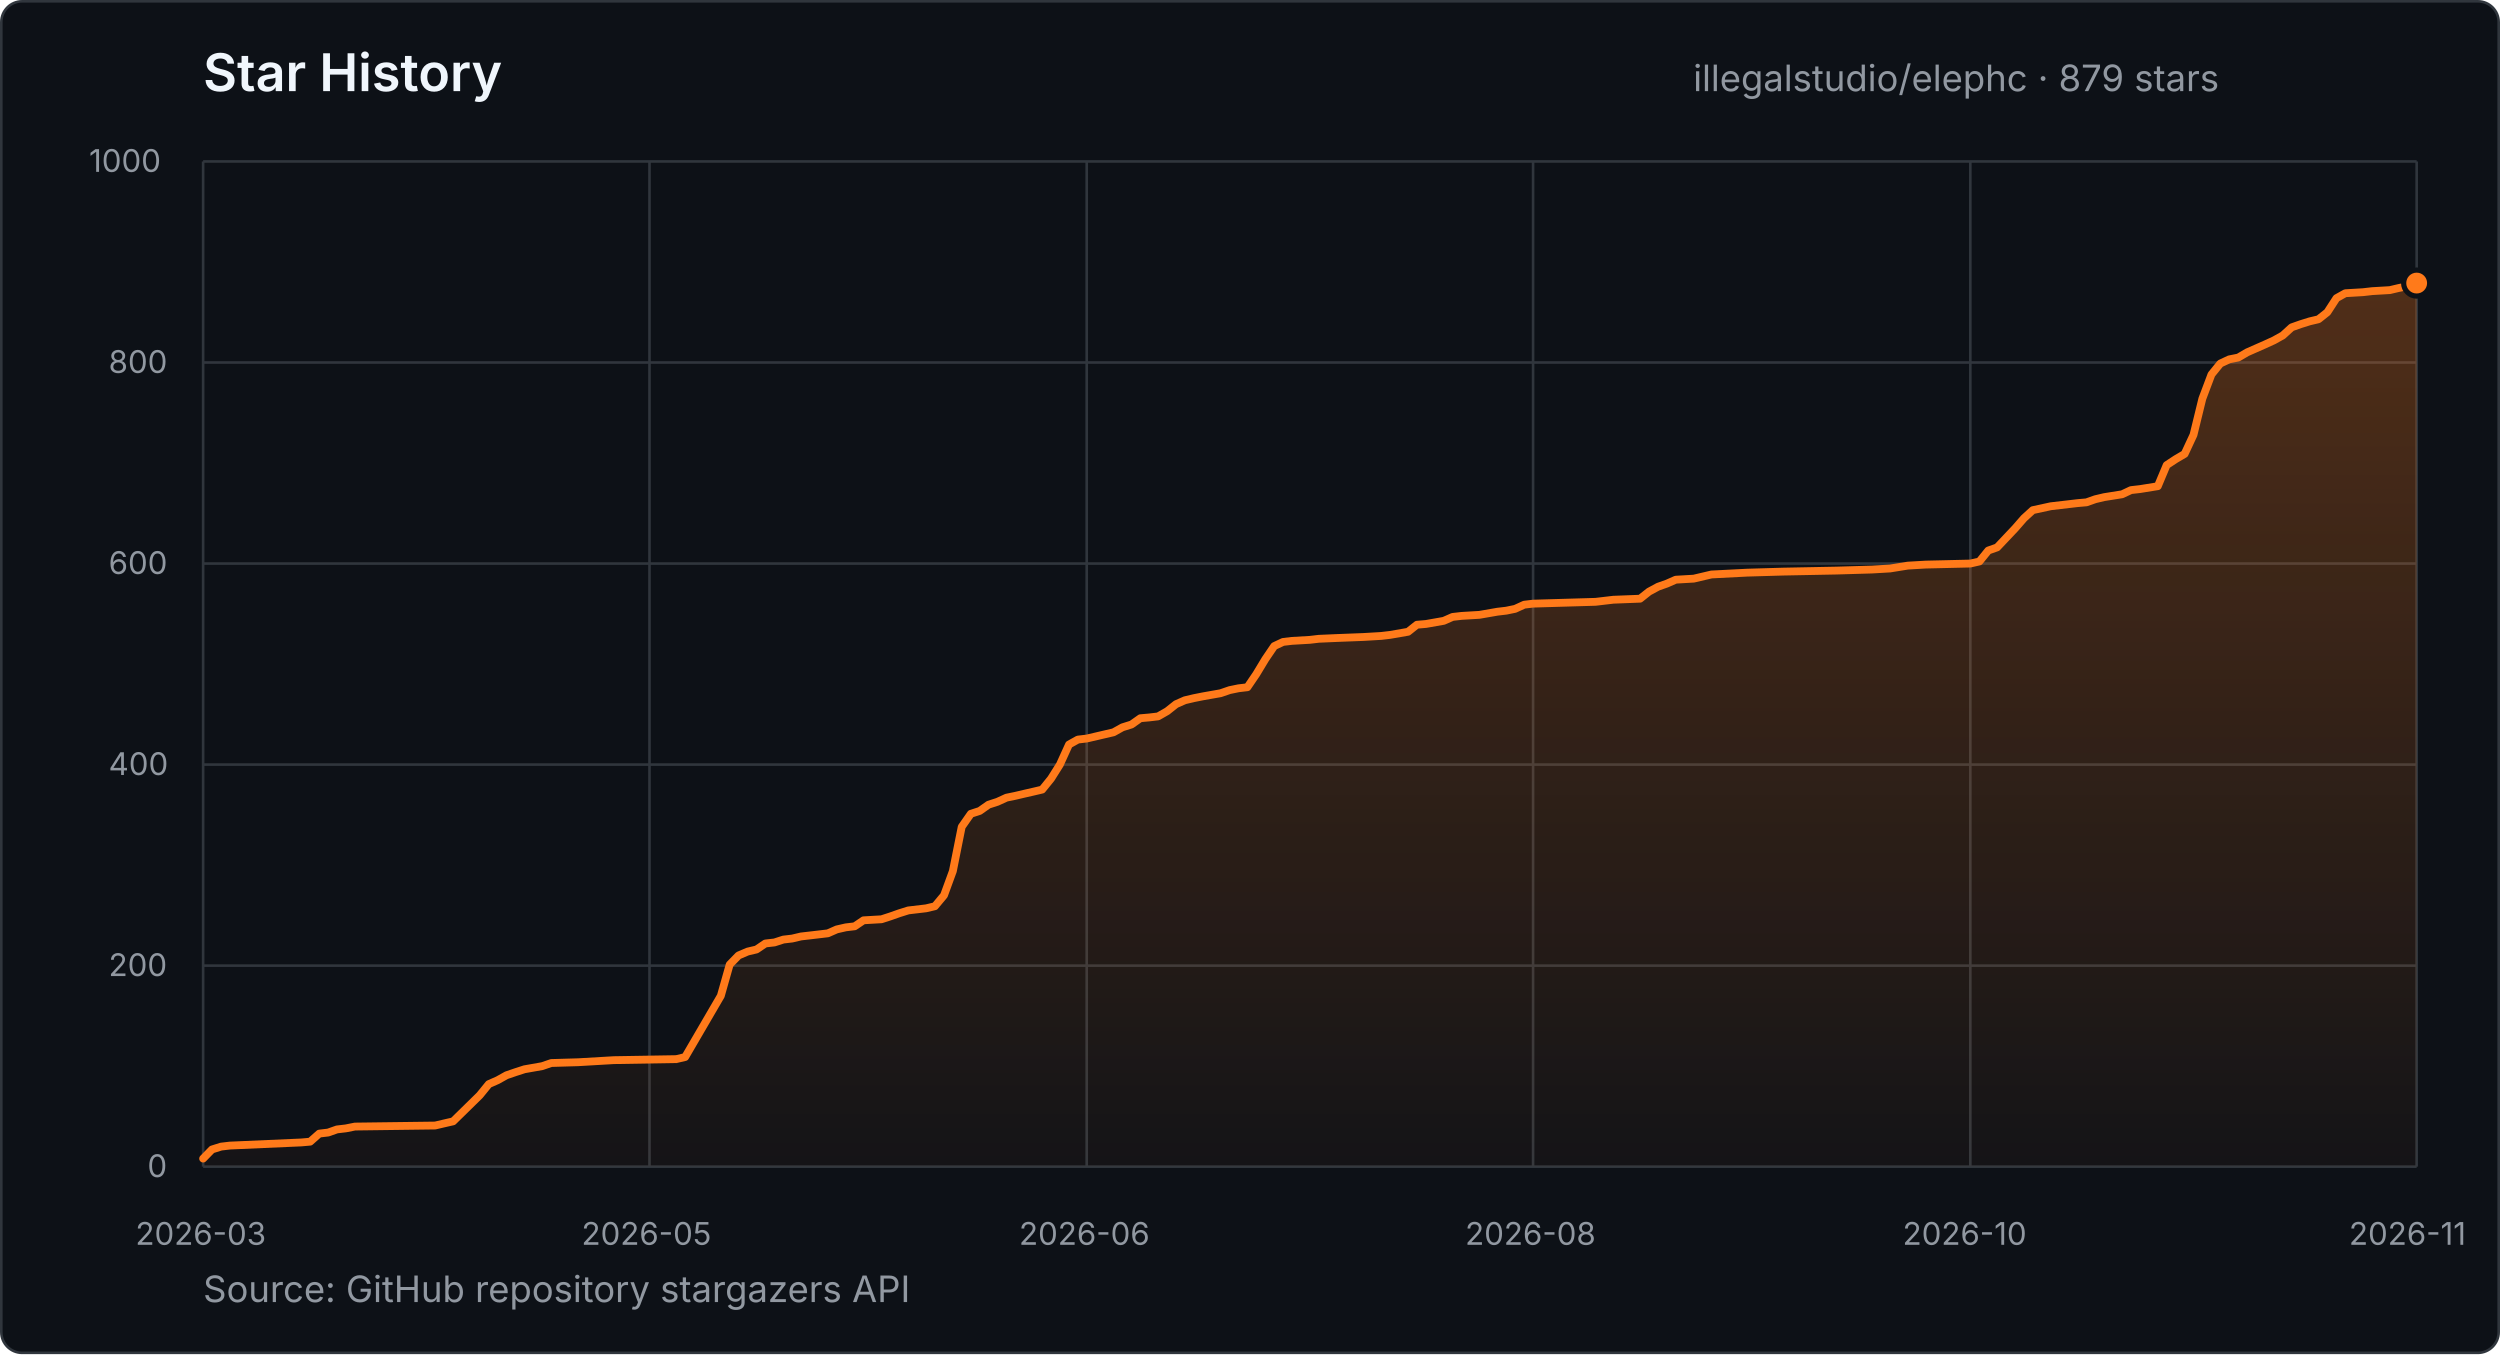
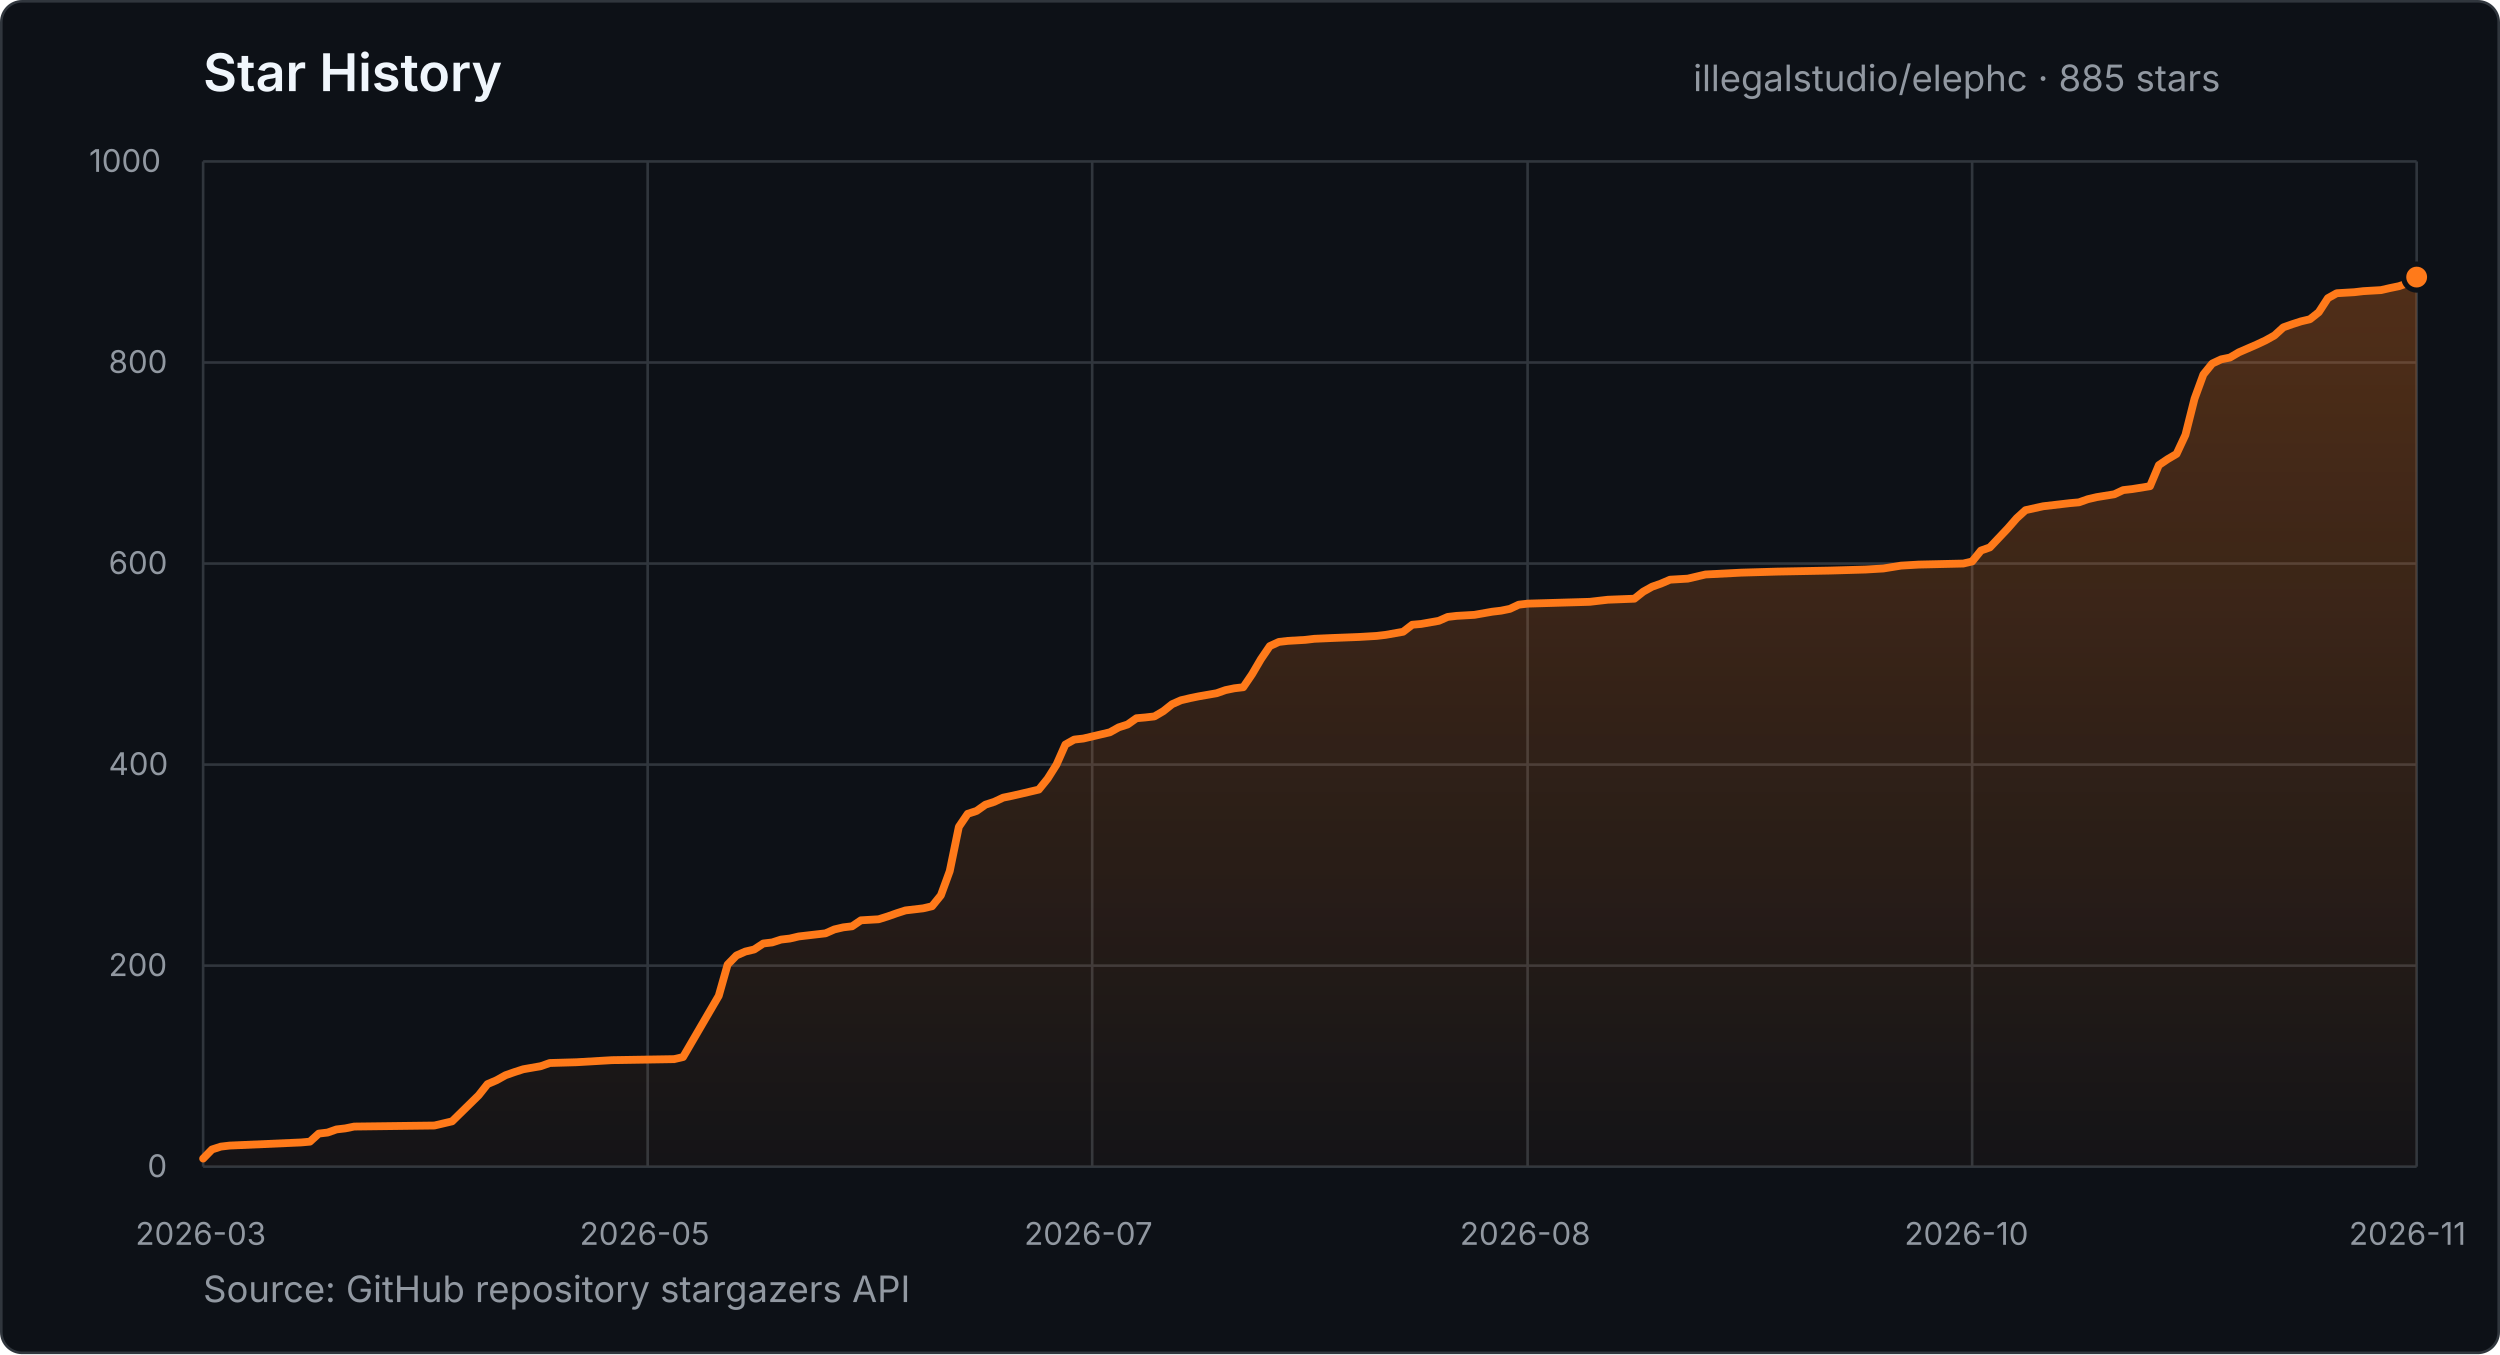
- <svg xmlns="http://www.w3.org/2000/svg" width="960" height="520" viewBox="0 0 960 520" role="img" aria-label="Star history for illegalstudio/elephc: 879 stars from 2026-03-23 to 2026-11-26">
+ <svg xmlns="http://www.w3.org/2000/svg" width="960" height="520" viewBox="0 0 960 520" role="img" aria-label="Star history for illegalstudio/elephc: 885 stars from 2026-03-23 to 2026-11-27">
  <defs>
    <linearGradient id="star-area" x1="0" y1="0" x2="0" y2="1">
      <stop offset="0%" stop-color="#FF7A1A" stop-opacity="0.28" />
      <stop offset="100%" stop-color="#FF7A1A" stop-opacity="0.03" />
    </linearGradient>
  </defs>
  <style>
    text { font-family: -apple-system, BlinkMacSystemFont, "Segoe UI", sans-serif; }
    .title { fill: #f0f6fc; font-size: 20px; font-weight: 600; }
    .summary { fill: #9198a1; font-size: 14px; }
    .tick { fill: #9198a1; font-size: 12px; }
    .grid { stroke: #30363d; stroke-width: 1; }
  </style>
  <rect x="0.5" y="0.5" width="959" height="519" rx="8" fill="#0d1117" stroke="#30363d" />
  <text x="78" y="35" class="title">Star History</text>
-   <text x="650.2" y="35" class="summary">illegalstudio/elephc · 879 stars</text>
+   <text x="650.2" y="35" class="summary">illegalstudio/elephc · 885 stars</text>
  <line x1="78" y1="448.0" x2="928" y2="448.0" class="grid" />
  <text x="56.6" y="452.0" class="tick">0</text>
  <line x1="78" y1="370.8" x2="928" y2="370.8" class="grid" />
  <text x="41.7" y="374.8" class="tick">200</text>
  <line x1="78" y1="293.6" x2="928" y2="293.6" class="grid" />
  <text x="41.7" y="297.6" class="tick">400</text>
  <line x1="78" y1="216.4" x2="928" y2="216.4" class="grid" />
  <text x="41.7" y="220.4" class="tick">600</text>
  <line x1="78" y1="139.2" x2="928" y2="139.2" class="grid" />
  <text x="41.7" y="143.2" class="tick">800</text>
  <line x1="78" y1="62.0" x2="928" y2="62.0" class="grid" />
  <text x="34.2" y="66.0" class="tick">1000</text>
  <line x1="78.0" y1="62" x2="78.0" y2="448" class="grid" />
  <text x="52.0" y="478" class="tick">2026-03</text>
-   <line x1="249.4" y1="62" x2="249.4" y2="448" class="grid" />
-   <text x="223.3" y="478" class="tick">2026-05</text>
-   <line x1="417.3" y1="62" x2="417.3" y2="448" class="grid" />
-   <text x="391.3" y="478" class="tick">2026-06</text>
-   <line x1="588.7" y1="62" x2="588.7" y2="448" class="grid" />
-   <text x="562.6" y="478" class="tick">2026-08</text>
-   <line x1="756.6" y1="62" x2="756.6" y2="448" class="grid" />
-   <text x="730.6" y="478" class="tick">2026-10</text>
+   <line x1="248.7" y1="62" x2="248.7" y2="448" class="grid" />
+   <text x="222.6" y="478" class="tick">2026-05</text>
+   <line x1="419.4" y1="62" x2="419.4" y2="448" class="grid" />
+   <text x="393.3" y="478" class="tick">2026-07</text>
+   <line x1="586.6" y1="62" x2="586.6" y2="448" class="grid" />
+   <text x="560.6" y="478" class="tick">2026-08</text>
+   <line x1="757.3" y1="62" x2="757.3" y2="448" class="grid" />
+   <text x="731.3" y="478" class="tick">2026-10</text>
  <line x1="928.0" y1="62" x2="928.0" y2="448" class="grid" />
  <text x="902.0" y="478" class="tick">2026-11</text>
-   <polygon points="78.0,448.0 78.0,444.9 81.4,441.4 84.9,440.3 88.3,439.9 115.7,438.7 119.1,438.4 122.6,435.3 126.0,434.9 129.4,433.7 132.8,433.3 136.3,432.6 167.1,432.2 170.5,431.4 174.0,430.6 184.2,420.6 187.7,416.3 191.1,414.8 194.5,412.9 198.0,411.7 201.4,410.6 208.2,409.4 211.7,408.2 222.0,407.9 235.7,407.1 259.7,406.7 263.1,405.9 276.8,382.4 280.2,370.4 283.6,366.9 287.1,365.4 290.5,364.6 293.9,362.3 297.4,361.9 300.8,360.8 304.2,360.4 307.6,359.6 311.1,359.2 317.9,358.4 321.3,356.9 324.8,356.1 328.2,355.7 331.6,353.4 338.5,353.0 341.9,351.9 345.3,350.7 348.8,349.6 355.6,348.8 359.0,348.0 362.5,343.8 365.9,334.5 369.3,317.5 372.8,312.5 376.2,311.4 379.6,309.0 383.0,307.9 386.5,306.3 389.9,305.6 393.3,304.8 396.8,304.0 400.2,303.2 403.6,299.0 407.0,293.6 410.5,285.9 413.9,284.0 417.3,283.6 427.6,281.2 431.0,279.3 434.5,278.2 437.9,275.8 441.3,275.5 444.7,275.1 448.2,273.1 451.6,270.4 455.0,268.9 458.4,268.1 461.9,267.4 468.7,266.2 472.2,265.0 475.6,264.3 479.0,263.9 482.4,258.9 485.9,253.1 489.3,248.1 492.7,246.5 496.1,246.1 503.0,245.7 506.4,245.3 513.3,245.0 523.6,244.6 530.4,244.2 533.8,243.8 540.7,242.6 544.1,239.9 547.6,239.6 554.4,238.4 557.8,236.9 561.3,236.5 568.1,236.1 575.0,234.9 578.4,234.5 581.8,233.8 585.3,232.2 588.7,231.8 612.7,231.1 616.1,230.7 619.5,230.3 629.8,229.9 633.2,227.2 636.7,225.3 640.1,224.1 643.5,222.6 650.4,222.2 657.2,220.6 670.9,219.9 684.7,219.5 705.2,219.1 718.9,218.7 725.8,218.3 732.6,217.2 739.5,216.8 756.6,216.4 760.1,215.6 763.5,211.4 766.9,210.2 773.8,202.9 777.2,199.0 780.6,195.9 787.5,194.4 797.8,193.2 801.2,192.9 804.6,191.7 808.0,190.9 814.9,189.8 818.3,188.2 821.8,187.8 828.6,186.7 832.0,178.6 835.5,176.3 838.9,174.3 842.3,167.0 845.7,153.1 849.2,143.8 852.6,139.6 856.0,138.0 859.5,137.3 862.9,135.3 869.7,132.3 873.2,130.7 876.6,128.8 880.0,125.7 883.4,124.5 886.9,123.4 890.3,122.6 893.7,119.9 897.2,114.5 900.6,112.6 907.4,112.2 910.9,111.8 917.7,111.4 921.1,110.6 924.6,109.9 928.0,108.7 928.0,448.0" fill="url(#star-area)" />
-   <polyline points="78.0,444.9 81.4,441.4 84.9,440.3 88.3,439.9 115.7,438.7 119.1,438.4 122.6,435.3 126.0,434.9 129.4,433.7 132.8,433.3 136.3,432.6 167.1,432.2 170.5,431.4 174.0,430.6 184.2,420.6 187.7,416.3 191.1,414.8 194.5,412.9 198.0,411.7 201.4,410.6 208.2,409.4 211.7,408.2 222.0,407.9 235.7,407.1 259.7,406.7 263.1,405.9 276.8,382.4 280.2,370.4 283.6,366.9 287.1,365.4 290.5,364.6 293.9,362.3 297.4,361.9 300.8,360.8 304.2,360.4 307.6,359.6 311.1,359.2 317.9,358.4 321.3,356.9 324.8,356.1 328.2,355.7 331.6,353.4 338.5,353.0 341.9,351.9 345.3,350.7 348.8,349.6 355.6,348.8 359.0,348.0 362.5,343.8 365.9,334.5 369.3,317.5 372.8,312.5 376.2,311.4 379.6,309.0 383.0,307.9 386.5,306.3 389.9,305.6 393.3,304.8 396.8,304.0 400.2,303.2 403.6,299.0 407.0,293.6 410.5,285.9 413.9,284.0 417.3,283.6 427.6,281.2 431.0,279.3 434.5,278.2 437.9,275.8 441.3,275.5 444.7,275.1 448.2,273.1 451.6,270.4 455.0,268.9 458.4,268.1 461.9,267.4 468.7,266.2 472.2,265.0 475.6,264.3 479.0,263.9 482.4,258.9 485.9,253.1 489.3,248.1 492.7,246.5 496.1,246.1 503.0,245.7 506.4,245.3 513.3,245.0 523.6,244.6 530.4,244.2 533.8,243.8 540.7,242.6 544.1,239.9 547.6,239.6 554.4,238.4 557.8,236.9 561.3,236.5 568.1,236.1 575.0,234.9 578.4,234.5 581.8,233.8 585.3,232.2 588.7,231.8 612.7,231.1 616.1,230.7 619.5,230.3 629.8,229.9 633.2,227.2 636.7,225.3 640.1,224.1 643.5,222.6 650.4,222.2 657.2,220.6 670.9,219.9 684.7,219.5 705.2,219.1 718.9,218.7 725.8,218.3 732.6,217.2 739.5,216.8 756.6,216.4 760.1,215.6 763.5,211.4 766.9,210.2 773.8,202.9 777.2,199.0 780.6,195.9 787.5,194.4 797.8,193.2 801.2,192.9 804.6,191.7 808.0,190.9 814.9,189.8 818.3,188.2 821.8,187.8 828.6,186.7 832.0,178.6 835.5,176.3 838.9,174.3 842.3,167.0 845.7,153.1 849.2,143.8 852.6,139.6 856.0,138.0 859.5,137.3 862.9,135.3 869.7,132.3 873.2,130.7 876.6,128.8 880.0,125.7 883.4,124.5 886.9,123.4 890.3,122.6 893.7,119.9 897.2,114.5 900.6,112.6 907.4,112.2 910.9,111.8 917.7,111.4 921.1,110.6 924.6,109.9 928.0,108.7" fill="none" stroke="#FF7A1A" stroke-width="3" stroke-linecap="round" stroke-linejoin="round" />
-   <circle cx="928.0" cy="108.7" r="5" fill="#FF7A1A" stroke="#0d1117" stroke-width="2" />
+   <polygon points="78.0,448.0 78.0,444.9 81.4,441.4 84.8,440.3 88.2,439.9 115.6,438.7 119.0,438.4 122.4,435.3 125.8,434.9 129.2,433.7 132.6,433.3 136.0,432.6 166.8,432.2 170.2,431.4 173.6,430.6 183.8,420.6 187.2,416.3 190.7,414.8 194.1,412.9 197.5,411.7 200.9,410.6 207.7,409.4 211.1,408.2 221.4,407.9 235.0,407.1 258.9,406.7 262.3,405.9 276.0,382.4 279.4,370.4 282.8,366.9 286.2,365.4 289.6,364.6 293.1,362.3 296.5,361.9 299.9,360.8 303.3,360.4 306.7,359.6 310.1,359.2 317.0,358.4 320.4,356.9 323.8,356.1 327.2,355.7 330.6,353.4 337.4,353.0 340.9,351.9 344.3,350.7 347.7,349.6 354.5,348.8 357.9,348.0 361.3,343.8 364.7,334.5 368.2,317.5 371.6,312.5 375.0,311.4 378.4,309.0 381.8,307.9 385.2,306.3 388.6,305.6 392.1,304.8 395.5,304.0 398.9,303.2 402.3,299.0 405.7,293.6 409.1,285.9 412.5,284.0 416.0,283.6 426.2,281.2 429.6,279.3 433.0,278.2 436.4,275.8 439.8,275.5 443.3,275.1 446.7,273.1 450.1,270.4 453.5,268.9 456.9,268.1 460.3,267.4 467.2,266.2 470.6,265.0 474.0,264.3 477.4,263.9 480.8,258.9 484.2,253.1 487.6,248.1 491.1,246.5 494.5,246.1 501.3,245.7 504.7,245.3 511.5,245.0 521.8,244.6 528.6,244.2 532.0,243.8 538.8,242.6 542.3,239.9 545.7,239.6 552.5,238.4 555.9,236.9 559.3,236.5 566.2,236.1 573.0,234.9 576.4,234.5 579.8,233.8 583.2,232.2 586.6,231.8 610.5,231.1 613.9,230.7 617.4,230.3 627.6,229.9 631.0,227.2 634.4,225.3 637.8,224.1 641.3,222.6 648.1,222.2 654.9,220.6 668.6,219.9 682.2,219.5 702.7,219.1 716.4,218.7 723.2,218.3 730.0,217.2 736.8,216.8 753.9,216.4 757.3,215.6 760.7,211.4 764.1,210.2 771.0,202.9 774.4,199.0 777.8,195.9 784.6,194.4 794.9,193.2 798.3,192.9 801.7,191.7 805.1,190.9 811.9,189.8 815.3,188.2 818.8,187.8 825.6,186.7 829.0,178.6 832.4,176.3 835.8,174.3 839.2,167.0 842.7,153.1 846.1,143.8 849.5,139.6 852.9,138.0 856.3,137.3 859.7,135.3 866.6,132.3 870.0,130.7 873.4,128.8 876.8,125.7 880.2,124.5 883.6,123.4 887.0,122.6 890.4,119.9 893.9,114.5 897.3,112.6 904.1,112.2 907.5,111.8 914.3,111.4 917.8,110.6 921.2,109.9 924.6,108.7 928.0,106.4 928.0,448.0" fill="url(#star-area)" />
+   <polyline points="78.0,444.9 81.4,441.4 84.8,440.3 88.2,439.9 115.6,438.7 119.0,438.4 122.4,435.3 125.8,434.9 129.2,433.7 132.6,433.3 136.0,432.6 166.8,432.2 170.2,431.4 173.6,430.6 183.8,420.6 187.2,416.3 190.7,414.8 194.1,412.9 197.5,411.7 200.9,410.6 207.7,409.4 211.1,408.2 221.4,407.9 235.0,407.1 258.9,406.7 262.3,405.9 276.0,382.4 279.4,370.4 282.8,366.9 286.2,365.4 289.6,364.6 293.1,362.3 296.5,361.9 299.9,360.8 303.3,360.4 306.7,359.6 310.1,359.2 317.0,358.4 320.4,356.9 323.8,356.1 327.2,355.7 330.6,353.4 337.4,353.0 340.9,351.9 344.3,350.7 347.7,349.6 354.5,348.8 357.9,348.0 361.3,343.8 364.7,334.5 368.2,317.5 371.6,312.5 375.0,311.4 378.4,309.0 381.8,307.9 385.2,306.3 388.6,305.6 392.1,304.8 395.5,304.0 398.9,303.2 402.3,299.0 405.7,293.6 409.1,285.9 412.5,284.0 416.0,283.6 426.2,281.2 429.6,279.3 433.0,278.2 436.4,275.8 439.8,275.5 443.3,275.1 446.7,273.1 450.1,270.4 453.5,268.9 456.9,268.1 460.3,267.4 467.2,266.2 470.6,265.0 474.0,264.3 477.4,263.9 480.8,258.9 484.2,253.1 487.6,248.1 491.1,246.5 494.5,246.1 501.3,245.7 504.7,245.3 511.5,245.0 521.8,244.6 528.6,244.2 532.0,243.8 538.8,242.6 542.3,239.9 545.7,239.6 552.5,238.4 555.9,236.9 559.3,236.5 566.2,236.1 573.0,234.9 576.4,234.5 579.8,233.8 583.2,232.2 586.6,231.8 610.5,231.1 613.9,230.7 617.4,230.3 627.6,229.9 631.0,227.2 634.4,225.3 637.8,224.1 641.3,222.6 648.1,222.2 654.9,220.6 668.6,219.9 682.2,219.5 702.7,219.1 716.4,218.7 723.2,218.3 730.0,217.2 736.8,216.8 753.9,216.4 757.3,215.6 760.7,211.4 764.1,210.2 771.0,202.9 774.4,199.0 777.8,195.9 784.6,194.4 794.9,193.2 798.3,192.9 801.7,191.7 805.1,190.9 811.9,189.8 815.3,188.2 818.8,187.8 825.6,186.7 829.0,178.6 832.4,176.3 835.8,174.3 839.2,167.0 842.7,153.1 846.1,143.8 849.5,139.6 852.9,138.0 856.3,137.3 859.7,135.3 866.6,132.3 870.0,130.7 873.4,128.8 876.8,125.7 880.2,124.5 883.6,123.4 887.0,122.6 890.4,119.9 893.9,114.5 897.3,112.6 904.1,112.2 907.5,111.8 914.3,111.4 917.8,110.6 921.2,109.9 924.6,108.7 928.0,106.4" fill="none" stroke="#FF7A1A" stroke-width="3" stroke-linecap="round" stroke-linejoin="round" />
+   <circle cx="928.0" cy="106.4" r="5" fill="#FF7A1A" stroke="#0d1117" stroke-width="2" />
  <text x="78" y="500" class="summary">Source: GitHub repository stargazers API</text>
</svg>
